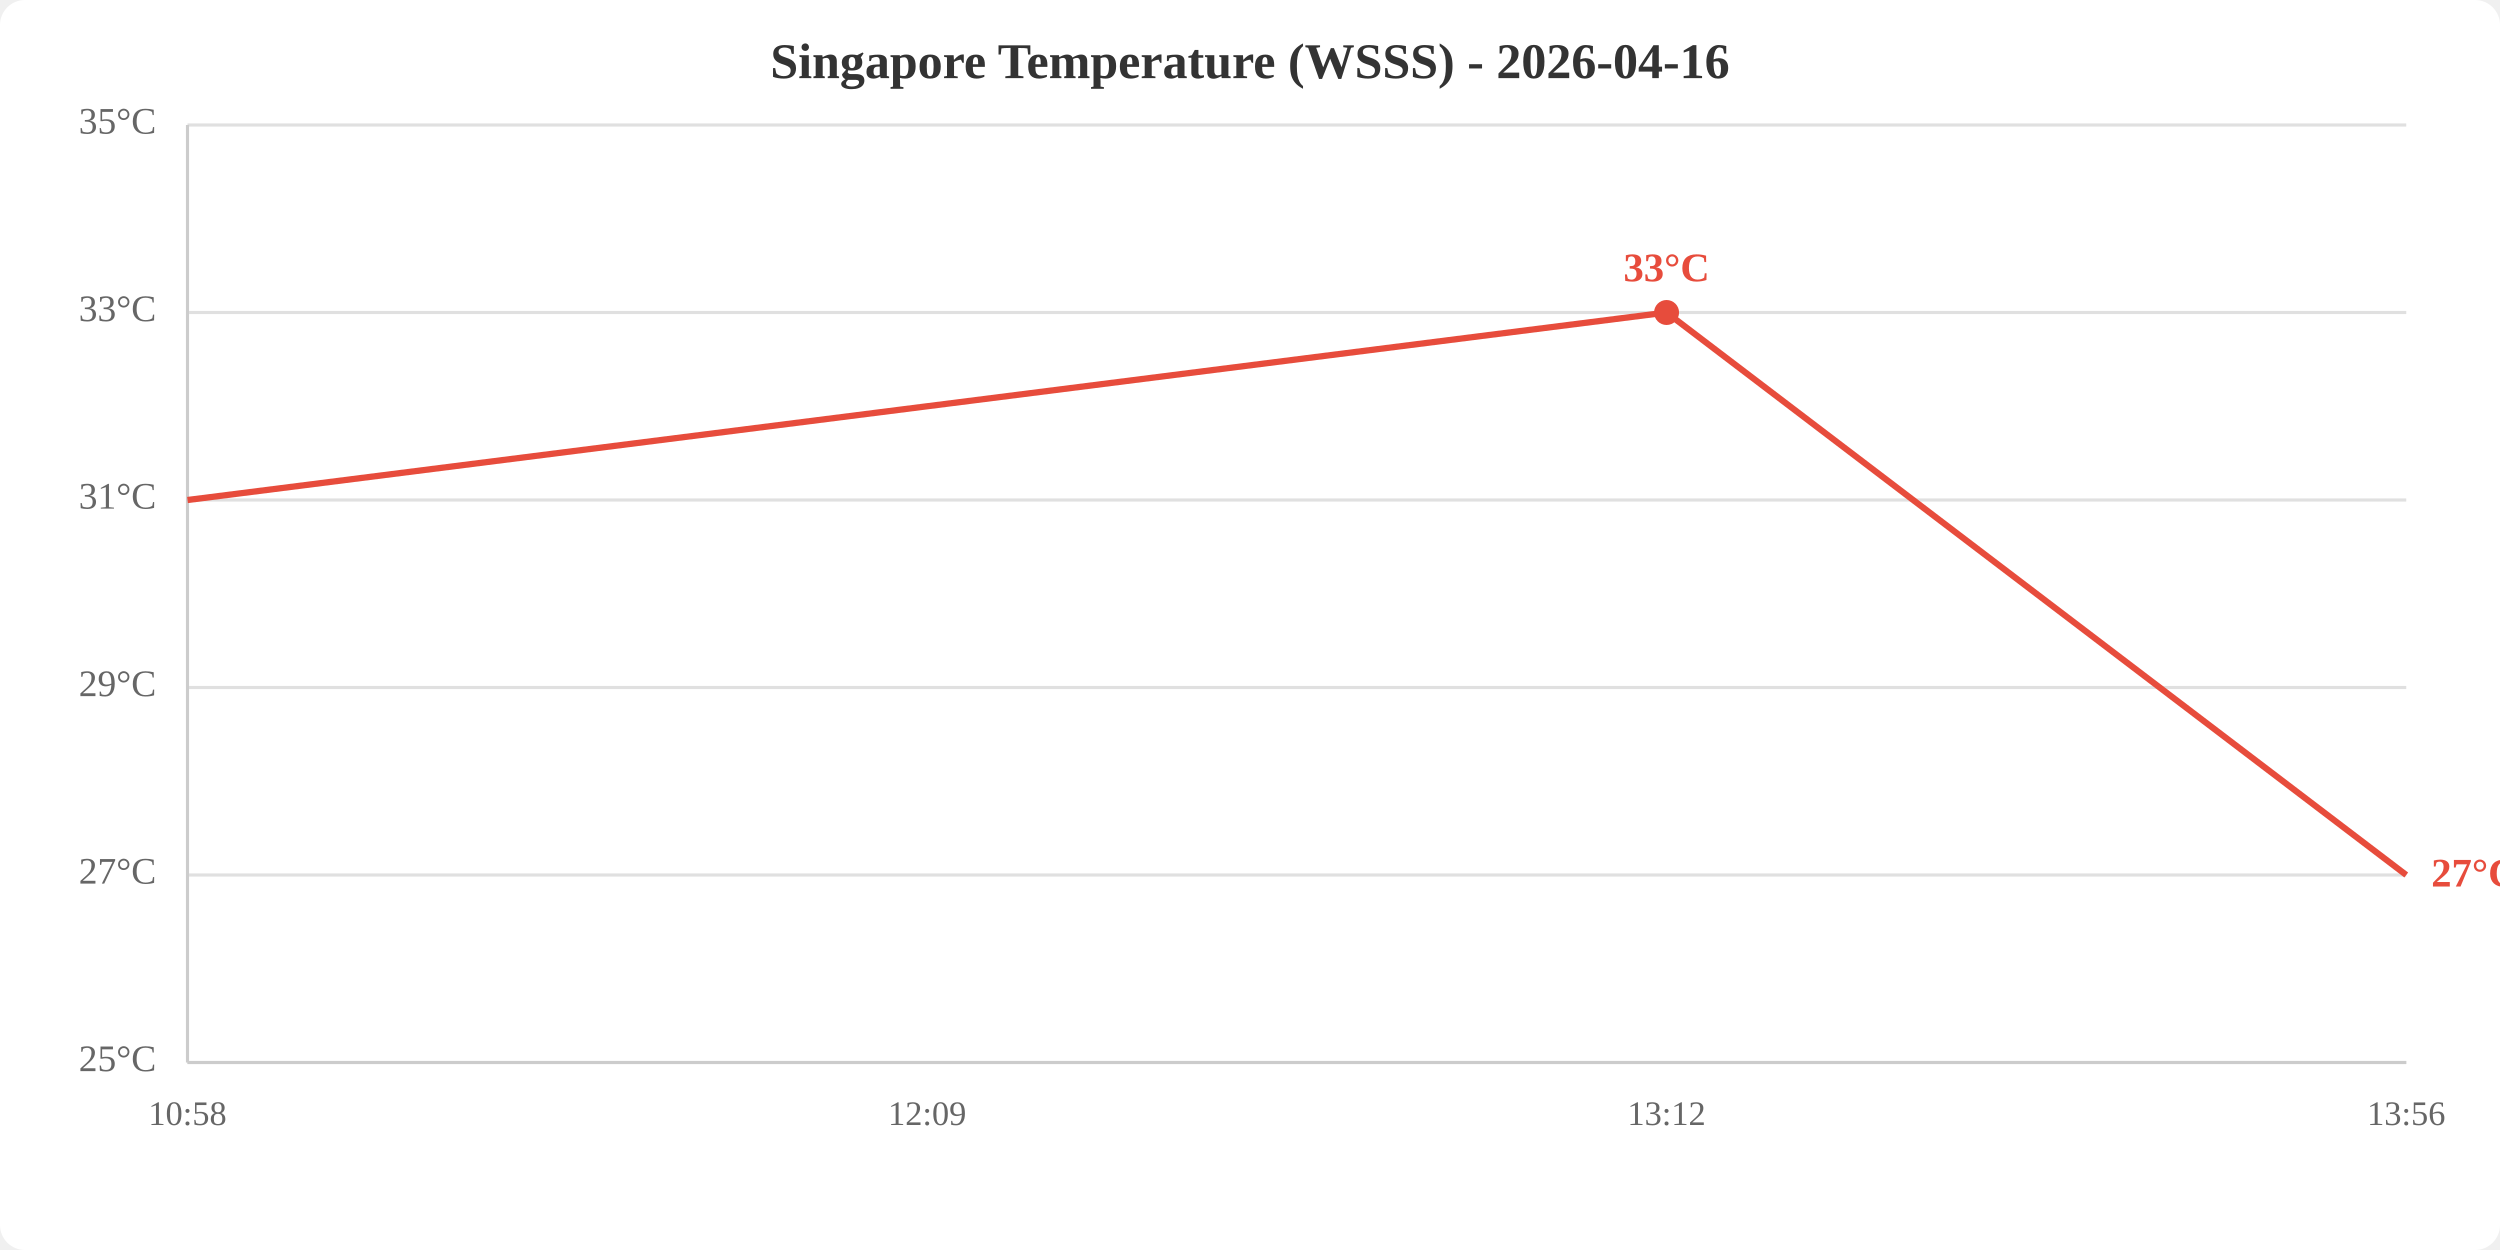
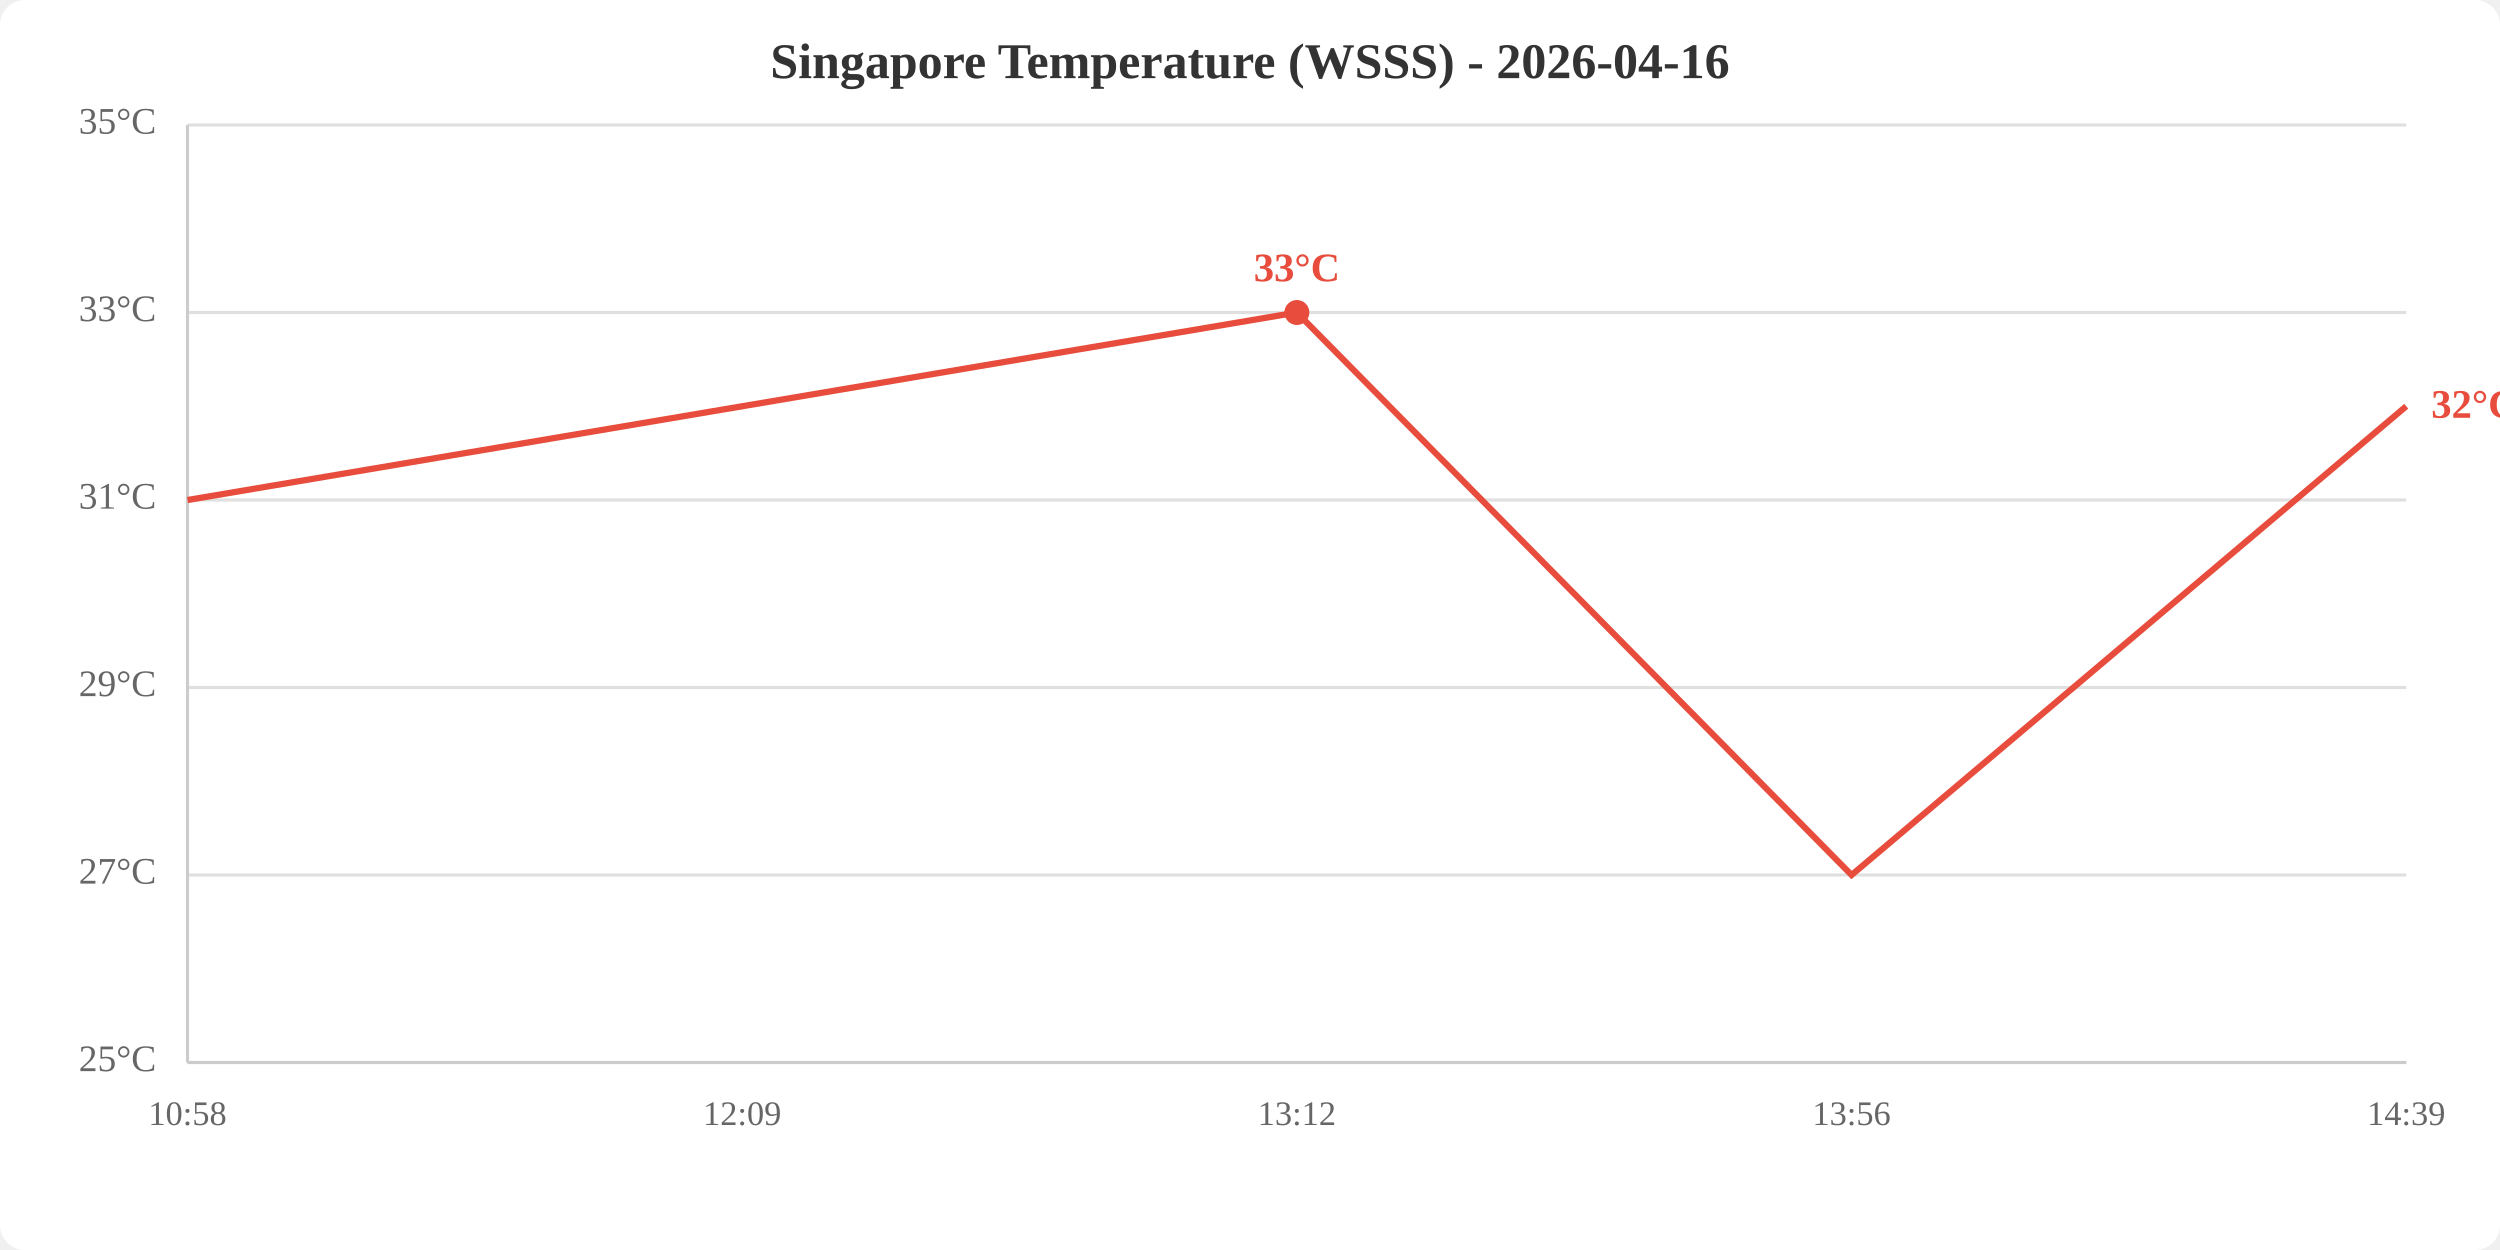
<svg xmlns="http://www.w3.org/2000/svg" viewBox="0 0 800 400" width="800" height="400">
  <rect width="800" height="400" fill="white" rx="8" />
  <text x="400.0" y="25" text-anchor="middle" font-size="16" font-weight="bold" fill="#333">Singapore Temperature (WSSS) - 2026-04-16</text>
  <line x1="60" y1="340.0" x2="770" y2="340.0" stroke="#e0e0e0" stroke-width="1" />
  <line x1="60" y1="280.0" x2="770" y2="280.0" stroke="#e0e0e0" stroke-width="1" />
  <line x1="60" y1="220.0" x2="770" y2="220.0" stroke="#e0e0e0" stroke-width="1" />
  <line x1="60" y1="160.0" x2="770" y2="160.0" stroke="#e0e0e0" stroke-width="1" />
  <line x1="60" y1="100.0" x2="770" y2="100.0" stroke="#e0e0e0" stroke-width="1" />
  <line x1="60" y1="40.0" x2="770" y2="40.0" stroke="#e0e0e0" stroke-width="1" />
  <text x="50" y="340.0" text-anchor="end" dominant-baseline="middle" fill="#666" font-size="12">25°C</text>
  <text x="50" y="280.0" text-anchor="end" dominant-baseline="middle" fill="#666" font-size="12">27°C</text>
  <text x="50" y="220.0" text-anchor="end" dominant-baseline="middle" fill="#666" font-size="12">29°C</text>
  <text x="50" y="160.0" text-anchor="end" dominant-baseline="middle" fill="#666" font-size="12">31°C</text>
  <text x="50" y="100.0" text-anchor="end" dominant-baseline="middle" fill="#666" font-size="12">33°C</text>
  <text x="50" y="40.0" text-anchor="end" dominant-baseline="middle" fill="#666" font-size="12">35°C</text>
  <text x="60.0" y="360" text-anchor="middle" fill="#666" font-size="11">10:58</text>
-   <text x="296.7" y="360" text-anchor="middle" fill="#666" font-size="11">12:09</text>
-   <text x="533.3" y="360" text-anchor="middle" fill="#666" font-size="11">13:12</text>
-   <text x="770.0" y="360" text-anchor="middle" fill="#666" font-size="11">13:56</text>
+   <text x="237.5" y="360" text-anchor="middle" fill="#666" font-size="11">12:09</text>
+   <text x="415.0" y="360" text-anchor="middle" fill="#666" font-size="11">13:12</text>
+   <text x="592.5" y="360" text-anchor="middle" fill="#666" font-size="11">13:56</text>
+   <text x="770.0" y="360" text-anchor="middle" fill="#666" font-size="11">14:39</text>
  <line x1="60" y1="40" x2="60" y2="340" stroke="#ccc" stroke-width="1" />
  <line x1="60" y1="340" x2="770" y2="340" stroke="#ccc" stroke-width="1" />
-   <polyline points="60.0,160.0 296.7,130.0 533.3,100.0 770.0,280.0" fill="none" stroke="#e74c3c" stroke-width="2" />
-   <circle cx="533.3" cy="100.0" r="4" fill="#e74c3c" />
-   <text x="533.3" y="90.0" text-anchor="middle" fill="#e74c3c" font-size="13" font-weight="bold">33°C</text>
-   <text x="778.0" y="280.0" fill="#e74c3c" font-size="13" font-weight="bold" dominant-baseline="middle">27°C</text>
+   <polyline points="60.0,160.0 237.5,130.0 415.0,100.0 592.5,280.0 770.0,130.0" fill="none" stroke="#e74c3c" stroke-width="2" />
+   <circle cx="415.0" cy="100.0" r="4" fill="#e74c3c" />
+   <text x="415.0" y="90.0" text-anchor="middle" fill="#e74c3c" font-size="13" font-weight="bold">33°C</text>
+   <text x="778.0" y="130.0" fill="#e74c3c" font-size="13" font-weight="bold" dominant-baseline="middle">32°C</text>
</svg>
